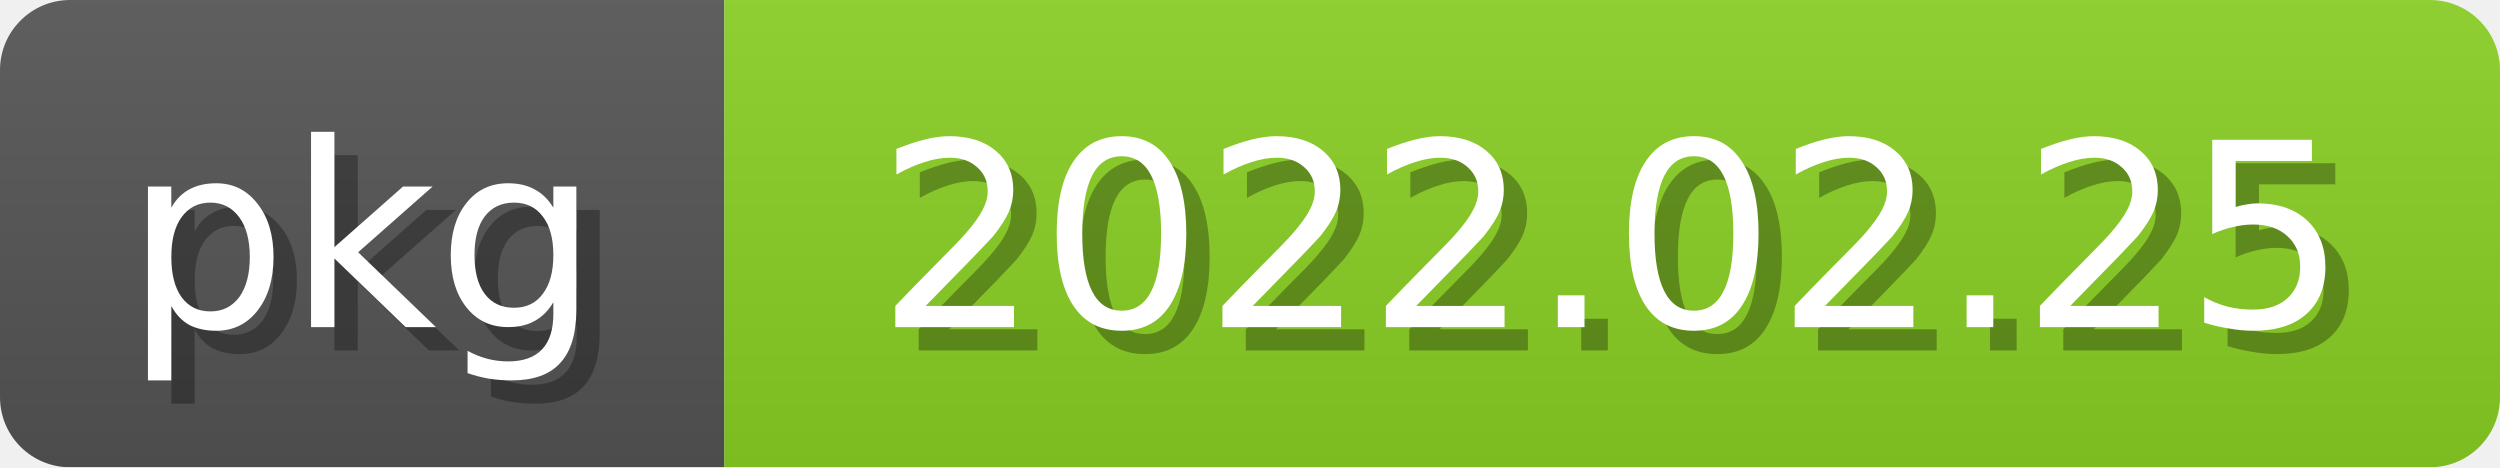
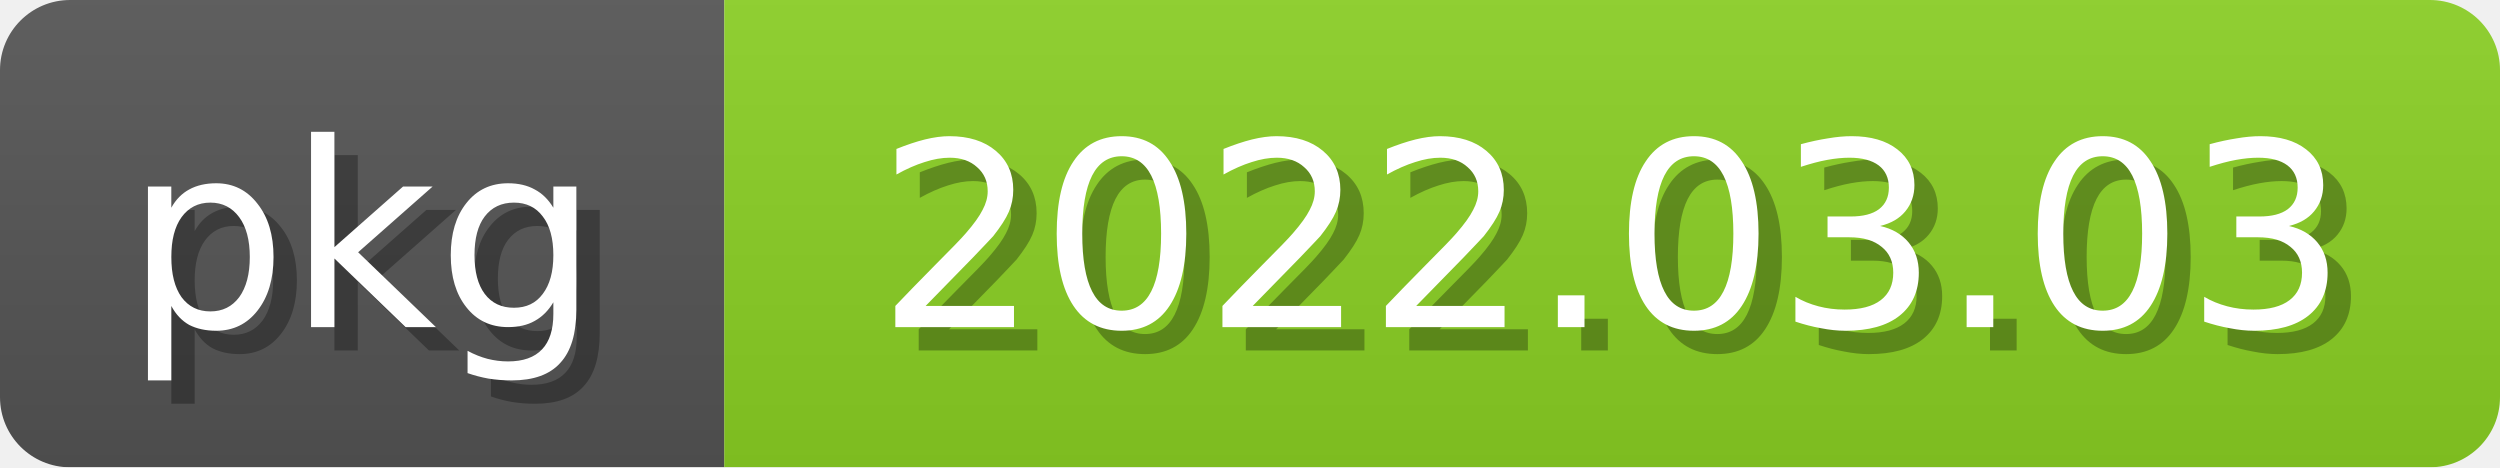
<svg xmlns="http://www.w3.org/2000/svg" width="107" height="20">
  <linearGradient id="b" x2="0" y2="100%">
    <stop offset="0" stop-color="#bbb" stop-opacity=".1" />
    <stop offset="1" stop-opacity=".1" />
  </linearGradient>
  <mask id="anybadge_2">
    <rect width="107" height="20" rx="3" fill="#fff" />
  </mask>
  <g mask="url(#anybadge_2)">
    <path fill="#555" d="M0 0h31v20H0z" />
    <path fill="#8bd124" d="M31 0h76v20H31z" />
    <path fill="url(#b)" d="M0 0h107v20H0z" />
  </g>
  <g fill="white" text-anchor="middle" font-family="DejaVu Sans,Verdana,Geneva,sans-serif" font-size="11">
    <text x="16.5" y="15" fill="#010101" fill-opacity=".3">pkg</text>
    <text x="15.5" y="14">pkg</text>
  </g>
  <g fill="white" text-anchor="middle" font-family="DejaVu Sans,Verdana,Geneva,sans-serif" font-size="11">
-     <text x="70.0" y="15" fill="#010101" fill-opacity=".3">2022.02.25</text>
-     <text x="69.0" y="14">2022.02.25</text>
+     <text x="70.0" y="15" fill="#010101" fill-opacity=".3">2022.03.03</text>
+     <text x="69.0" y="14">2022.03.03</text>
  </g>
</svg>
